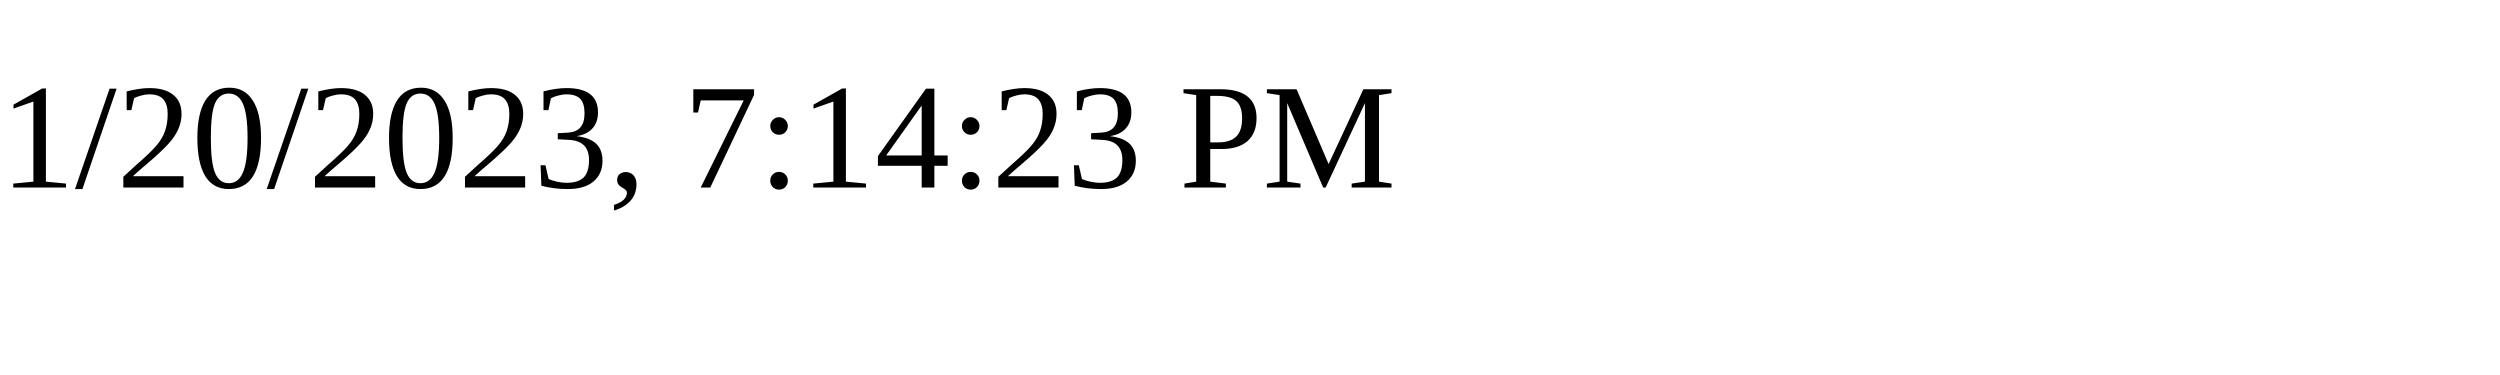
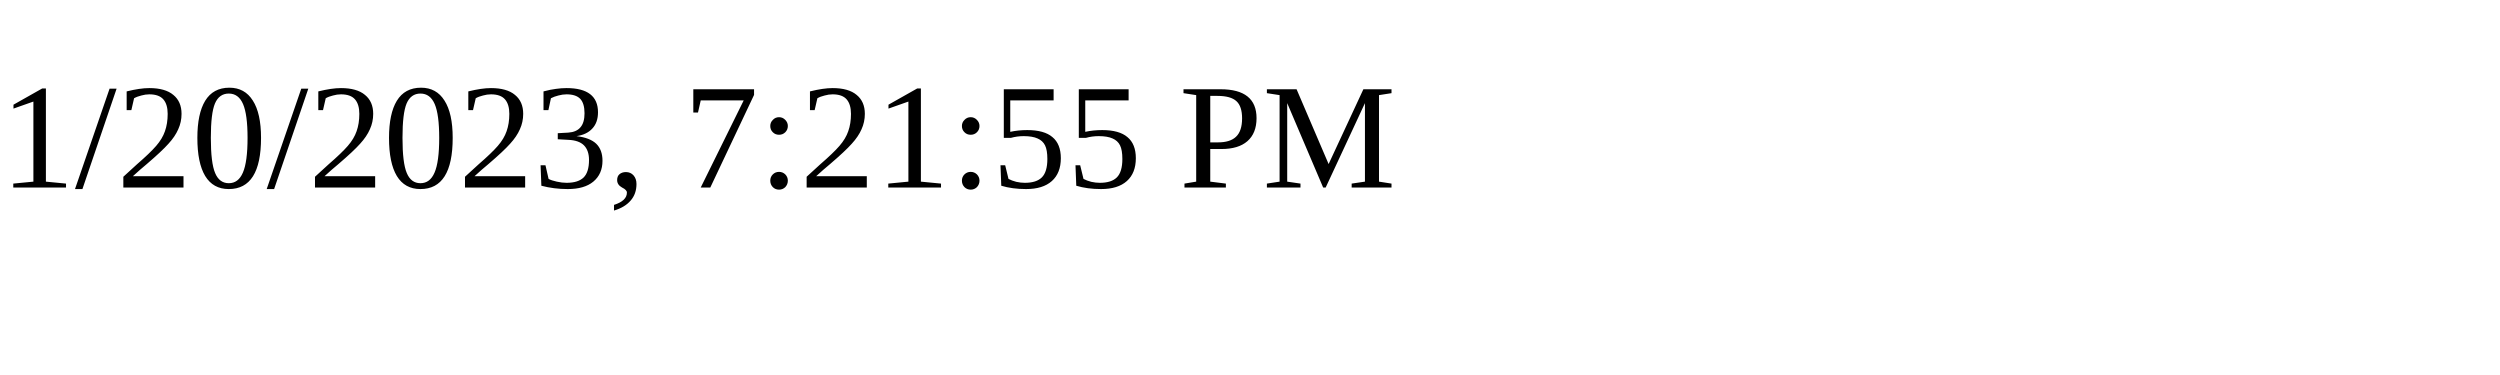
<svg xmlns="http://www.w3.org/2000/svg" height="30" width="200">
-   <text x="0" y="15">1/20/2023, 7:14:23 PM</text>
+   <text x="0" y="15">1/20/2023, 7:21:55 PM</text>
</svg>
